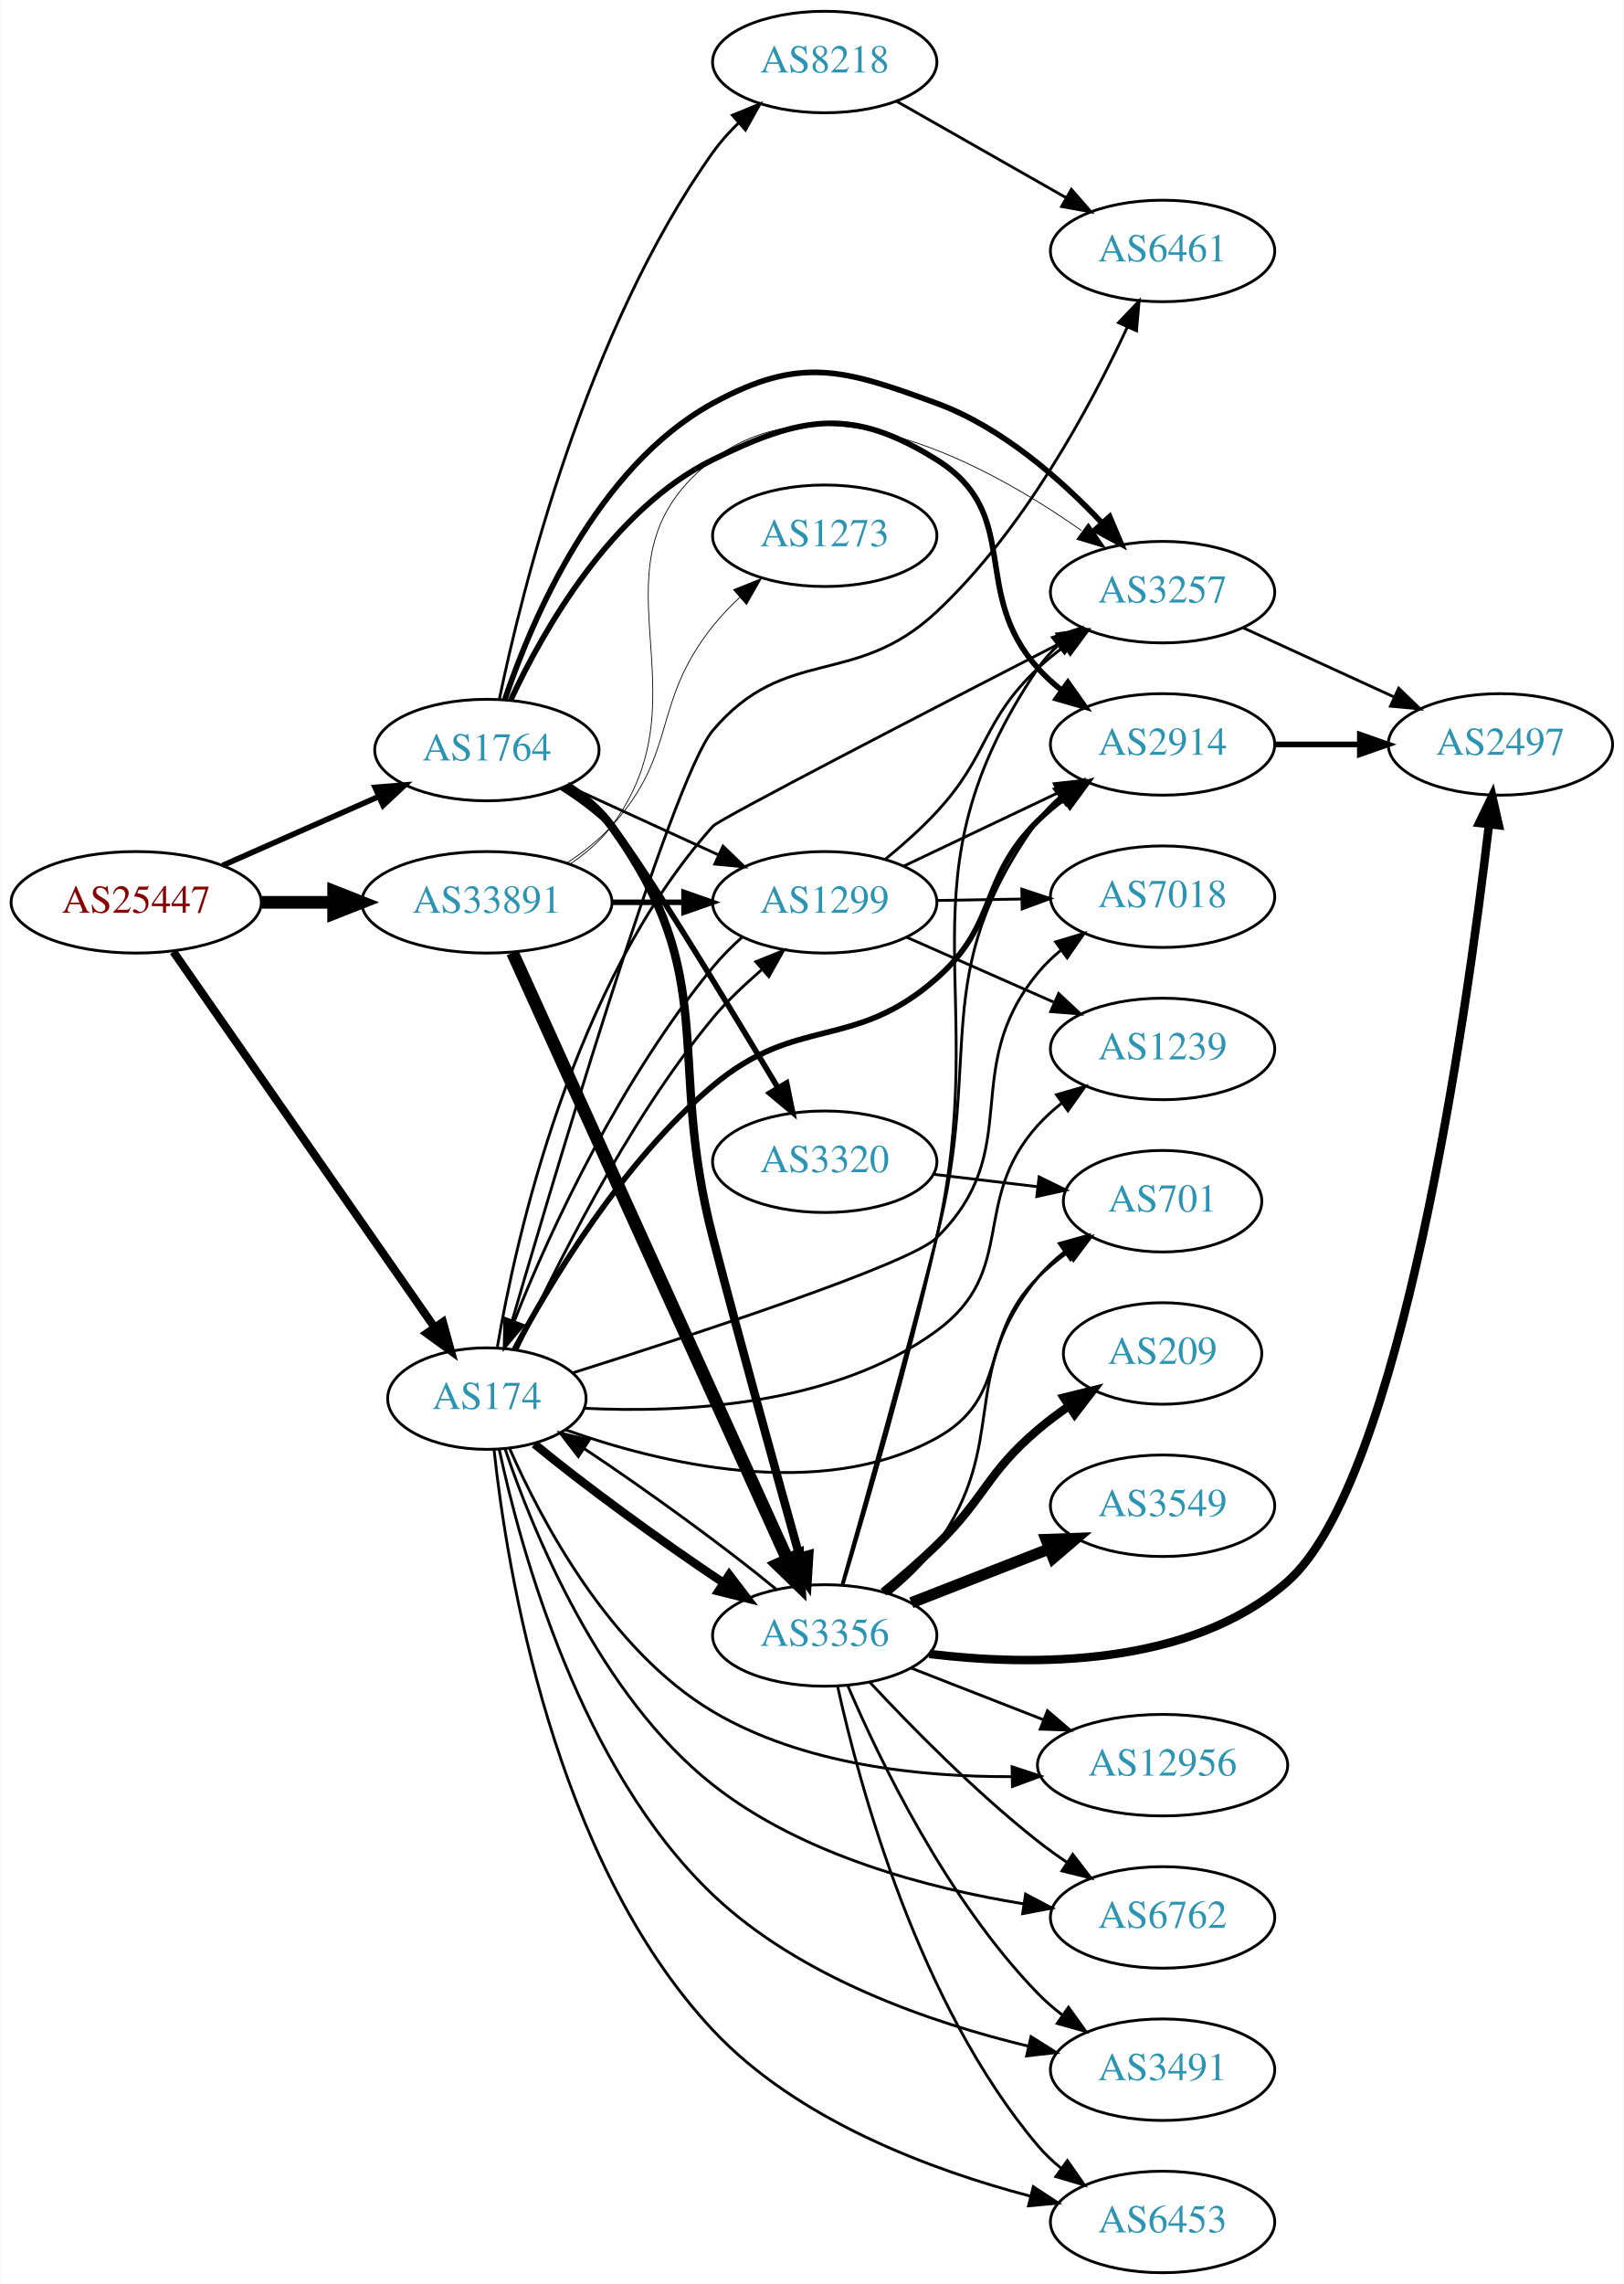
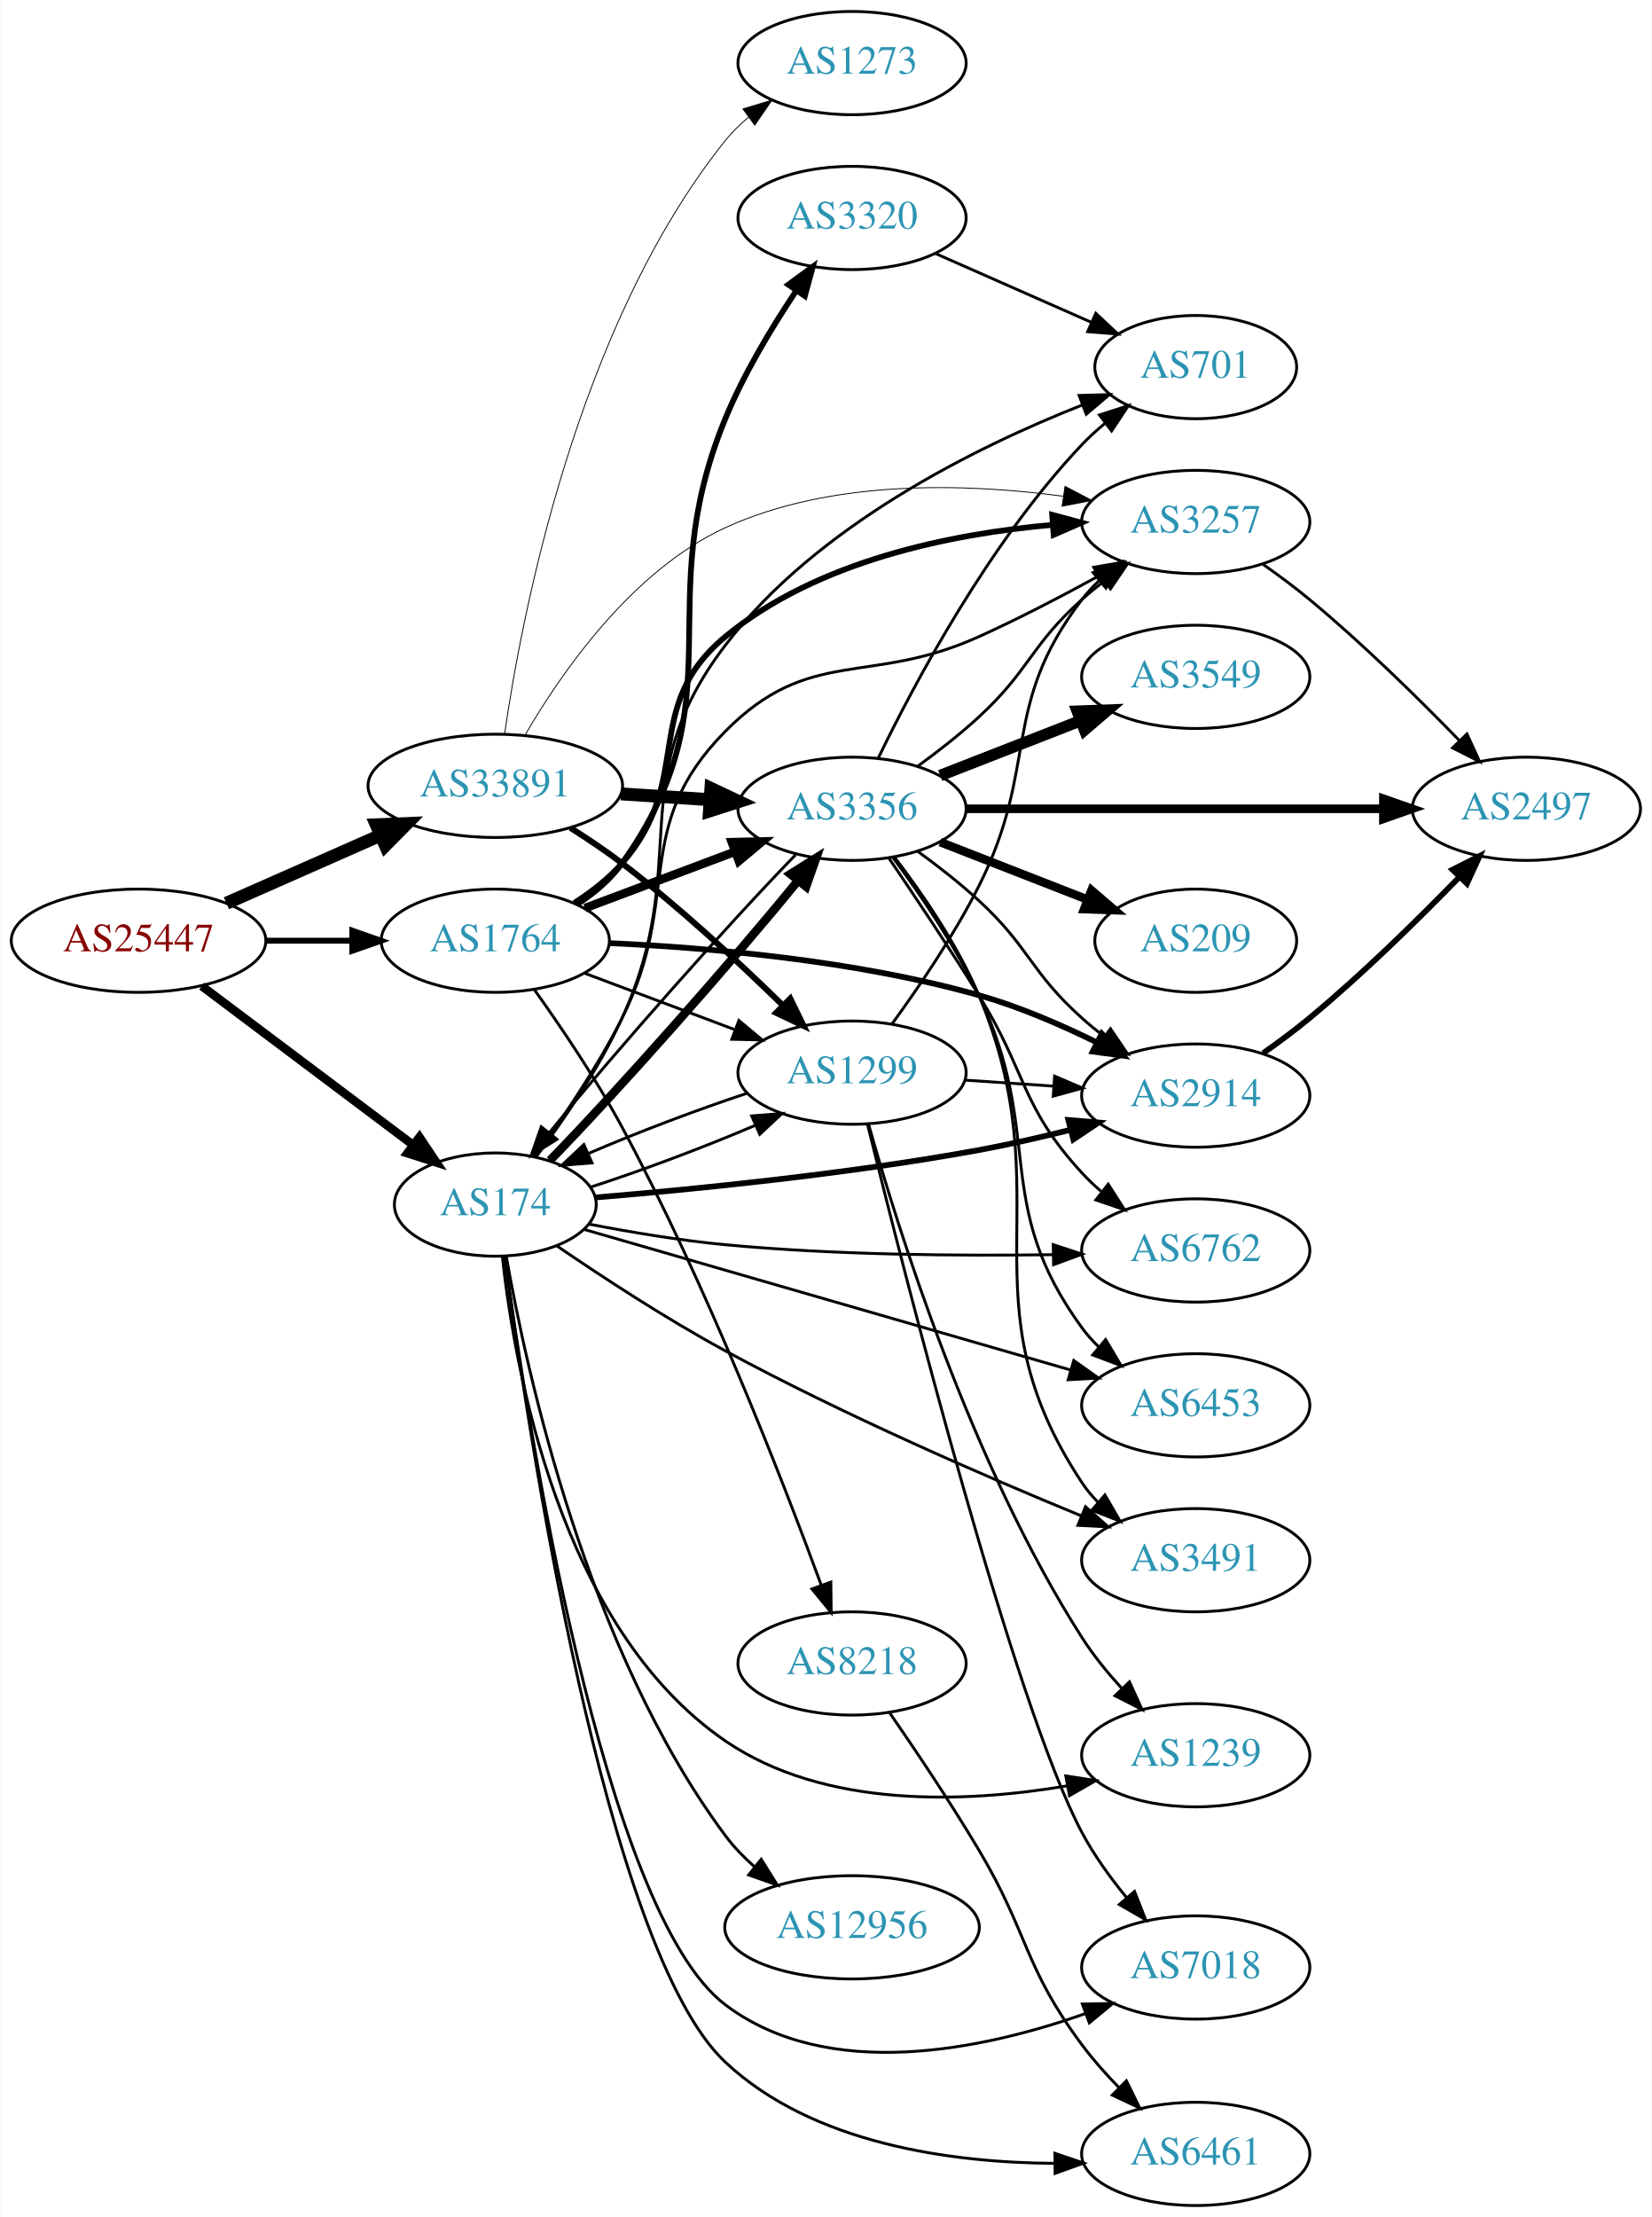
- <svg xmlns="http://www.w3.org/2000/svg" xmlns:xlink="http://www.w3.org/1999/xlink" width="576pt" height="810pt" viewBox="0.00 0.00 575.76 810.00">
-   <g id="graph0" class="graph" transform="scale(1 1) rotate(0) translate(4 806)">
-     <polygon fill="white" stroke="none" points="-4,4 -4,-806 571.762,-806 571.762,4 -4,4" />
+ <svg xmlns="http://www.w3.org/2000/svg" xmlns:xlink="http://www.w3.org/1999/xlink" width="576pt" height="773pt" viewBox="0.00 0.00 575.76 773.00">
+   <g id="graph0" class="graph" transform="scale(1 1) rotate(0) translate(4 769)">
+     <polygon fill="white" stroke="none" points="-4,4 -4,-769 571.762,-769 571.762,4 -4,4" />
    <g id="node1" class="node">
      <g id="a_node1">
        <a xlink:href="/asn/25447" xlink:title="AS25447 ~ Hackl-Str. 1, Object 2 [AT]">
-           <ellipse fill="#ffffff" stroke="black" cx="44.196" cy="-486" rx="44.393" ry="18" />
-           <text text-anchor="middle" x="44.196" y="-482.3" font-family="Times,serif" font-size="14.00" fill="#880000">AS25447</text>
+           <ellipse fill="#ffffff" stroke="black" cx="44.196" cy="-441" rx="44.393" ry="18" />
+           <text text-anchor="middle" x="44.196" y="-437.3" font-family="Times,serif" font-size="14.00" fill="#880000">AS25447</text>
        </a>
      </g>
    </g>
    <g id="node2" class="node">
      <g id="a_node2">
        <a xlink:href="/asn/174" xlink:title="AS174 ~ Cogent Communications [US]">
-           <ellipse fill="#ffffff" stroke="black" cx="168.588" cy="-310" rx="35.194" ry="18" />
-           <text text-anchor="middle" x="168.588" y="-306.3" font-family="Times,serif" font-size="14.00" fill="#2c94b3">AS174</text>
+           <ellipse fill="#ffffff" stroke="black" cx="168.588" cy="-349" rx="35.194" ry="18" />
+           <text text-anchor="middle" x="168.588" y="-345.3" font-family="Times,serif" font-size="14.00" fill="#2c94b3">AS174</text>
        </a>
      </g>
    </g>
    <g id="edge1" class="edge">
-       <path fill="none" stroke="black" stroke-width="2.88" d="M57.379,-468.481C79.118,-437.221 124.67,-371.716 149.873,-335.475" />
-       <polygon fill="black" stroke="black" stroke-width="2.88" points="152.979,-337.139 155.815,-326.931 147.232,-333.142 152.979,-337.139" />
+       <path fill="none" stroke="black" stroke-width="3" d="M66.236,-425.185C86.599,-409.878 117.583,-386.588 139.932,-369.789" />
+       <polygon fill="black" stroke="black" stroke-width="3" points="142.144,-372.505 148.034,-363.699 137.937,-366.909 142.144,-372.505" />
    </g>
    <g id="node3" class="node">
      <g id="a_node3">
        <a xlink:href="/asn/1764" xlink:title="AS1764 ~ NEXTLAYER-AS [AT]">
-           <ellipse fill="#ffffff" stroke="black" cx="168.588" cy="-540" rx="39.794" ry="18" />
-           <text text-anchor="middle" x="168.588" y="-536.3" font-family="Times,serif" font-size="14.00" fill="#2c94b3">AS1764</text>
+           <ellipse fill="#ffffff" stroke="black" cx="168.588" cy="-441" rx="39.794" ry="18" />
+           <text text-anchor="middle" x="168.588" y="-437.3" font-family="Times,serif" font-size="14.00" fill="#2c94b3">AS1764</text>
        </a>
      </g>
    </g>
    <g id="edge2" class="edge">
-       <path fill="none" stroke="black" stroke-width="1.98" d="M74.824,-499.072C91.418,-506.393 112.278,-515.597 130.011,-523.421" />
-       <polygon fill="black" stroke="black" stroke-width="1.98" points="128.933,-526.77 139.495,-527.605 131.758,-520.366 128.933,-526.77" />
+       <path fill="none" stroke="black" stroke-width="2.062" d="M88.692,-441C98.381,-441 108.717,-441 118.61,-441" />
+       <polygon fill="black" stroke="black" stroke-width="2.062" points="118.713,-444.5 128.713,-441 118.713,-437.5 118.713,-444.5" />
    </g>
    <g id="node4" class="node">
      <g id="a_node4">
        <a xlink:href="/asn/33891" xlink:title="AS33891 ~ CORE-BACKBONE GMBH GLOBAL NETWORK [DE]">
-           <ellipse fill="#ffffff" stroke="black" cx="168.588" cy="-486" rx="44.393" ry="18" />
-           <text text-anchor="middle" x="168.588" y="-482.3" font-family="Times,serif" font-size="14.00" fill="#2c94b3">AS33891</text>
+           <ellipse fill="#ffffff" stroke="black" cx="168.588" cy="-495" rx="44.393" ry="18" />
+           <text text-anchor="middle" x="168.588" y="-491.3" font-family="Times,serif" font-size="14.00" fill="#2c94b3">AS33891</text>
        </a>
      </g>
    </g>
    <g id="edge3" class="edge">
-       <path fill="none" stroke="black" stroke-width="4.5" d="M88.692,-486C96.898,-486 105.569,-486 114.041,-486" />
-       <polygon fill="black" stroke="black" stroke-width="4.5" points="114.233,-489.938 124.233,-486 114.233,-482.063 114.233,-489.938" />
+       <path fill="none" stroke="black" stroke-width="4.5" d="M74.824,-454.072C90.941,-461.183 111.081,-470.069 128.473,-477.742" />
+       <polygon fill="black" stroke="black" stroke-width="4.5" points="127.071,-481.427 137.809,-481.861 130.249,-474.222 127.071,-481.427" />
    </g>
    <g id="node5" class="node">
      <g id="a_node5">
        <a xlink:href="/asn/2914" xlink:title="AS2914 ~ NTT America, Inc. [US]">
-           <ellipse fill="#ffffff" stroke="black" cx="408.273" cy="-542" rx="39.794" ry="18" />
-           <text text-anchor="middle" x="408.273" y="-538.3" font-family="Times,serif" font-size="14.00" fill="#2c94b3">AS2914</text>
+           <ellipse fill="#ffffff" stroke="black" cx="412.823" cy="-387" rx="39.794" ry="18" />
+           <text text-anchor="middle" x="412.823" y="-383.3" font-family="Times,serif" font-size="14.00" fill="#2c94b3">AS2914</text>
        </a>
      </g>
    </g>
    <g id="edge4" class="edge">
-       <path fill="none" stroke="black" stroke-width="2" d="M178.396,-327.485C191.129,-351.297 216.709,-394.039 248.784,-421 278.699,-446.145 298.779,-433.139 328.077,-459 350.26,-478.581 343.023,-494.211 364.077,-515 366.899,-517.786 370.058,-520.425 373.349,-522.882" />
-       <polygon fill="black" stroke="black" stroke-width="2" points="371.459,-525.83 381.686,-528.598 375.417,-520.056 371.459,-525.83" />
+       <path fill="none" stroke="black" stroke-width="2" d="M203.491,-351.479C237.486,-354.284 291.236,-359.59 337.176,-368 347.643,-369.916 358.815,-372.477 369.242,-375.096" />
+       <polygon fill="black" stroke="black" stroke-width="2" points="368.407,-378.495 378.964,-377.606 370.157,-371.717 368.407,-378.495" />
    </g>
    <g id="node6" class="node">
      <g id="a_node6">
-         <a xlink:href="/asn/6762" xlink:title="AS6762 ~ TELECOM ITALIA SPARKLE S.p.A. [IT]">
-           <ellipse fill="#ffffff" stroke="black" cx="408.273" cy="-126" rx="39.794" ry="18" />
-           <text text-anchor="middle" x="408.273" y="-122.3" font-family="Times,serif" font-size="14.00" fill="#2c94b3">AS6762</text>
+         <a xlink:href="/asn/1239" xlink:title="AS1239 ~ Sprint [US]">
+           <ellipse fill="#ffffff" stroke="black" cx="412.823" cy="-157" rx="39.794" ry="18" />
+           <text text-anchor="middle" x="412.823" y="-153.3" font-family="Times,serif" font-size="14.00" fill="#2c94b3">AS1239</text>
        </a>
      </g>
    </g>
    <g id="edge5" class="edge">
-       <path fill="none" stroke="black" d="M175.112,-291.967C185.03,-262.619 208.651,-204.631 248.784,-173 280.447,-148.045 325.08,-136.326 358.917,-130.83" />
-       <polygon fill="black" stroke="black" points="359.672,-134.256 369.045,-129.316 358.638,-127.333 359.672,-134.256" />
+       <path fill="none" stroke="black" d="M171.04,-330.92C175.229,-292.193 191.04,-201.541 248.784,-162 283.448,-138.263 332.69,-140.359 367.972,-146.318" />
+       <polygon fill="black" stroke="black" points="367.514,-149.793 377.985,-148.175 368.791,-142.91 367.514,-149.793" />
    </g>
    <g id="node7" class="node">
      <g id="a_node7">
-         <a xlink:href="/asn/3491" xlink:title="AS3491 ~ PCCW Global, Inc. [US]">
-           <ellipse fill="#ffffff" stroke="black" cx="408.273" cy="-72" rx="39.794" ry="18" />
-           <text text-anchor="middle" x="408.273" y="-68.3" font-family="Times,serif" font-size="14.00" fill="#2c94b3">AS3491</text>
+         <a xlink:href="/asn/6453" xlink:title="AS6453 ~ TATA COMMUNICATIONS (AMERICA) INC [US]">
+           <ellipse fill="#ffffff" stroke="black" cx="412.823" cy="-279" rx="39.794" ry="18" />
+           <text text-anchor="middle" x="412.823" y="-275.3" font-family="Times,serif" font-size="14.00" fill="#2c94b3">AS6453</text>
        </a>
      </g>
    </g>
    <g id="edge6" class="edge">
-       <path fill="none" stroke="black" d="M172.986,-291.914C180.491,-256.774 201.687,-178.802 248.784,-134 279.666,-104.623 326.071,-88.667 360.698,-80.334" />
-       <polygon fill="black" stroke="black" points="361.608,-83.717 370.582,-78.084 360.054,-76.891 361.608,-83.717" />
+       <path fill="none" stroke="black" d="M199.778,-340.276C242.403,-327.958 320.438,-305.408 369.028,-291.367" />
+       <polygon fill="black" stroke="black" points="370.29,-294.645 378.926,-288.507 368.347,-287.92 370.29,-294.645" />
    </g>
    <g id="node8" class="node">
      <g id="a_node8">
-         <a xlink:href="/asn/6453" xlink:title="AS6453 ~ TATA COMMUNICATIONS (AMERICA) INC [US]">
-           <ellipse fill="#ffffff" stroke="black" cx="408.273" cy="-18" rx="39.794" ry="18" />
-           <text text-anchor="middle" x="408.273" y="-14.3" font-family="Times,serif" font-size="14.00" fill="#2c94b3">AS6453</text>
+         <a xlink:href="/asn/12956" xlink:title="AS12956 ~ TELXIUS [ES]">
+           <ellipse fill="#ffffff" stroke="black" cx="292.98" cy="-97" rx="44.393" ry="18" />
+           <text text-anchor="middle" x="292.98" y="-93.3" font-family="Times,serif" font-size="14.00" fill="#2c94b3">AS12956</text>
        </a>
      </g>
    </g>
    <g id="edge7" class="edge">
-       <path fill="none" stroke="black" d="M171.136,-291.804C175.61,-250.091 192.109,-146.512 248.784,-86 278.683,-54.077 326.066,-36.444 361.244,-27.188" />
-       <polygon fill="black" stroke="black" points="362.42,-30.502 371.276,-24.686 360.726,-23.71 362.42,-30.502" />
+       <path fill="none" stroke="black" d="M172.397,-331.078C179.358,-291.293 200.461,-193.988 248.784,-129 251.694,-125.087 255.215,-121.438 258.978,-118.108" />
+       <polygon fill="black" stroke="black" points="261.307,-120.727 266.919,-111.741 256.928,-115.266 261.307,-120.727" />
    </g>
    <g id="node9" class="node">
      <g id="a_node9">
-         <a xlink:href="/asn/12956" xlink:title="AS12956 ~ TELXIUS [ES]">
-           <ellipse fill="#ffffff" stroke="black" cx="408.273" cy="-180" rx="44.393" ry="18" />
-           <text text-anchor="middle" x="408.273" y="-176.3" font-family="Times,serif" font-size="14.00" fill="#2c94b3">AS12956</text>
+         <a xlink:href="/asn/3491" xlink:title="AS3491 ~ PCCW Global, Inc. [US]">
+           <ellipse fill="#ffffff" stroke="black" cx="412.823" cy="-225" rx="39.794" ry="18" />
+           <text text-anchor="middle" x="412.823" y="-221.3" font-family="Times,serif" font-size="14.00" fill="#2c94b3">AS3491</text>
        </a>
      </g>
    </g>
    <g id="edge8" class="edge">
-       <path fill="none" stroke="black" d="M176.693,-292.206C187.868,-266.78 212.131,-220.732 248.784,-199 280.511,-180.189 322.088,-175.802 354.696,-175.925" />
-       <polygon fill="black" stroke="black" points="354.883,-179.429 364.945,-176.112 355.01,-172.431 354.883,-179.429" />
+       <path fill="none" stroke="black" d="M189.911,-334.698C205.609,-323.953 228.079,-309.219 248.784,-298 289.982,-275.678 339.34,-254.277 372.876,-240.485" />
+       <polygon fill="black" stroke="black" points="374.386,-243.649 382.322,-236.63 371.741,-237.168 374.386,-243.649" />
    </g>
    <g id="node10" class="node">
      <g id="a_node10">
        <a xlink:href="/asn/3356" xlink:title="AS3356 ~ Level 3 Parent, LLC [US]">
-           <ellipse fill="#ffffff" stroke="black" cx="288.431" cy="-226" rx="39.794" ry="18" />
-           <text text-anchor="middle" x="288.431" y="-222.3" font-family="Times,serif" font-size="14.00" fill="#2c94b3">AS3356</text>
+           <ellipse fill="#ffffff" stroke="black" cx="292.98" cy="-487" rx="39.794" ry="18" />
+           <text text-anchor="middle" x="292.98" y="-483.3" font-family="Times,serif" font-size="14.00" fill="#2c94b3">AS3356</text>
        </a>
      </g>
    </g>
    <g id="edge9" class="edge">
-       <path fill="none" stroke="black" stroke-width="3" d="M185.481,-293.883C202.563,-279.724 230.255,-259.505 252.47,-244.693" />
-       <polygon fill="black" stroke="black" stroke-width="3" points="254.545,-247.518 260.989,-239.108 250.707,-241.664 254.545,-247.518" />
+       <path fill="none" stroke="black" stroke-width="3" d="M187.648,-364.407C210.888,-388.21 251.015,-433.463 274.146,-461.959" />
+       <polygon fill="black" stroke="black" stroke-width="3" points="271.49,-464.242 280.466,-469.871 276.959,-459.873 271.49,-464.242" />
    </g>
    <g id="node11" class="node">
      <g id="a_node11">
-         <a xlink:href="/asn/7018" xlink:title="AS7018 ~ AT&amp;T Services, Inc. [US]">
-           <ellipse fill="#ffffff" stroke="black" cx="408.273" cy="-488" rx="39.794" ry="18" />
-           <text text-anchor="middle" x="408.273" y="-484.3" font-family="Times,serif" font-size="14.00" fill="#2c94b3">AS7018</text>
+         <a xlink:href="/asn/701" xlink:title="AS701 ~ UUNET [US]">
+           <ellipse fill="#ffffff" stroke="black" cx="412.823" cy="-641" rx="35.194" ry="18" />
+           <text text-anchor="middle" x="412.823" y="-637.3" font-family="Times,serif" font-size="14.00" fill="#2c94b3">AS701</text>
        </a>
      </g>
    </g>
    <g id="edge10" class="edge">
-       <path fill="none" stroke="black" d="M198.923,-319.089C242.059,-332.671 318.547,-357.664 328.077,-367 360.034,-398.308 335.637,-426.467 364.077,-461 366.467,-463.901 369.253,-466.583 372.239,-469.039" />
-       <polygon fill="black" stroke="black" points="370.322,-471.972 380.474,-475.006 374.43,-466.304 370.322,-471.972" />
+       <path fill="none" stroke="black" d="M182.703,-365.511C192.201,-378.159 204.736,-396.375 212.784,-414 237.686,-468.536 212.401,-496.35 248.784,-544 280.619,-585.692 335.948,-613.052 373.216,-627.776" />
+       <polygon fill="black" stroke="black" points="372.154,-631.117 382.744,-631.422 374.655,-624.579 372.154,-631.117" />
    </g>
    <g id="node12" class="node">
      <g id="a_node12">
-         <a xlink:href="/asn/1239" xlink:title="AS1239 ~ Sprint [US]">
-           <ellipse fill="#ffffff" stroke="black" cx="408.273" cy="-434" rx="39.794" ry="18" />
-           <text text-anchor="middle" x="408.273" y="-430.3" font-family="Times,serif" font-size="14.00" fill="#2c94b3">AS1239</text>
+         <a xlink:href="/asn/6762" xlink:title="AS6762 ~ TELECOM ITALIA SPARKLE S.p.A. [IT]">
+           <ellipse fill="#ffffff" stroke="black" cx="412.823" cy="-333" rx="39.794" ry="18" />
+           <text text-anchor="middle" x="412.823" y="-329.3" font-family="Times,serif" font-size="14.00" fill="#2c94b3">AS6762</text>
        </a>
      </g>
    </g>
    <g id="edge11" class="edge">
-       <path fill="none" stroke="black" d="M203.283,-306.566C237.887,-304.845 291.688,-307.386 328.077,-334 357.277,-355.355 339.815,-380.168 364.077,-407 366.598,-409.788 369.473,-412.394 372.514,-414.802" />
-       <polygon fill="black" stroke="black" points="370.644,-417.768 380.824,-420.703 374.697,-412.06 370.644,-417.768" />
+       <path fill="none" stroke="black" d="M201.411,-342.156C215.804,-339.376 233.076,-336.475 248.784,-335 287.058,-331.406 330.606,-331.063 363.061,-331.532" />
+       <polygon fill="black" stroke="black" points="363.128,-335.034 373.188,-331.71 363.251,-328.035 363.128,-335.034" />
    </g>
    <g id="node13" class="node">
      <g id="a_node13">
-         <a xlink:href="/asn/701" xlink:title="AS701 ~ UUNET [US]">
-           <ellipse fill="#ffffff" stroke="black" cx="408.273" cy="-380" rx="35.194" ry="18" />
-           <text text-anchor="middle" x="408.273" y="-376.3" font-family="Times,serif" font-size="14.00" fill="#2c94b3">AS701</text>
+         <a xlink:href="/asn/7018" xlink:title="AS7018 ~ AT&amp;T Services, Inc. [US]">
+           <ellipse fill="#ffffff" stroke="black" cx="412.823" cy="-83" rx="39.794" ry="18" />
+           <text text-anchor="middle" x="412.823" y="-79.3" font-family="Times,serif" font-size="14.00" fill="#2c94b3">AS7018</text>
        </a>
      </g>
    </g>
    <g id="edge12" class="edge">
-       <path fill="none" stroke="black" d="M196.431,-298.957C229.559,-287.187 286.589,-273.133 328.077,-296 354.318,-310.463 342.841,-331.863 364.077,-353 367.266,-356.174 370.894,-359.153 374.659,-361.889" />
-       <polygon fill="black" stroke="black" points="372.749,-364.822 383.007,-367.471 376.64,-359.003 372.749,-364.822" />
+       <path fill="none" stroke="black" d="M171.92,-330.766C179.586,-274.005 206.001,-102.329 248.784,-70 284.609,-42.929 338.384,-54.263 374.265,-66.884" />
+       <polygon fill="black" stroke="black" points="373.288,-70.254 383.881,-70.447 375.72,-63.69 373.288,-70.254" />
    </g>
    <g id="node14" class="node">
      <g id="a_node14">
-         <a xlink:href="/asn/1299" xlink:title="AS1299 ~ Telia Carrier [EU]">
-           <ellipse fill="#ffffff" stroke="black" cx="288.431" cy="-486" rx="39.794" ry="18" />
-           <text text-anchor="middle" x="288.431" y="-482.3" font-family="Times,serif" font-size="14.00" fill="#2c94b3">AS1299</text>
+         <a xlink:href="/asn/6461" xlink:title="AS6461 ~ Zayo Bandwidth [US]">
+           <ellipse fill="#ffffff" stroke="black" cx="412.823" cy="-18" rx="39.794" ry="18" />
+           <text text-anchor="middle" x="412.823" y="-14.3" font-family="Times,serif" font-size="14.00" fill="#2c94b3">AS6461</text>
        </a>
      </g>
    </g>
    <g id="edge13" class="edge">
-       <path fill="none" stroke="black" d="M179.245,-327.378C192.219,-354.574 217.327,-406.964 248.784,-445 253.746,-450.999 259.954,-456.71 265.933,-461.986" />
-       <polygon fill="black" stroke="black" points="263.981,-464.929 273.805,-468.895 268.599,-459.668 263.981,-464.929" />
+       <path fill="none" stroke="black" d="M171.898,-330.669C179.684,-271.829 206.854,-89.285 248.784,-50 279.247,-21.459 327.369,-14.96 363.45,-14.704" />
+       <polygon fill="black" stroke="black" points="363.724,-18.206 373.755,-14.795 363.786,-11.207 363.724,-18.206" />
    </g>
    <g id="node15" class="node">
      <g id="a_node15">
        <a xlink:href="/asn/3257" xlink:title="AS3257 ~ GTT [DE]">
-           <ellipse fill="#ffffff" stroke="black" cx="408.273" cy="-596" rx="39.794" ry="18" />
-           <text text-anchor="middle" x="408.273" y="-592.3" font-family="Times,serif" font-size="14.00" fill="#2c94b3">AS3257</text>
+           <ellipse fill="#ffffff" stroke="black" cx="412.823" cy="-587" rx="39.794" ry="18" />
+           <text text-anchor="middle" x="412.823" y="-583.3" font-family="Times,serif" font-size="14.00" fill="#2c94b3">AS3257</text>
        </a>
      </g>
    </g>
    <g id="edge14" class="edge">
-       <path fill="none" stroke="black" d="M172.248,-327.945C178.77,-366.276 198.824,-457.192 248.784,-513 251.08,-515.564 326.206,-554.383 372.187,-578.012" />
-       <polygon fill="black" stroke="black" points="370.748,-581.207 381.243,-582.663 373.946,-574.981 370.748,-581.207" />
+       <path fill="none" stroke="black" d="M182.318,-365.696C191.62,-378.437 204.078,-396.691 212.784,-414 234.011,-456.199 215.58,-480.403 248.784,-514 278.261,-543.826 298.966,-529.724 337.176,-547 351.083,-553.288 365.985,-561.053 378.789,-568.064" />
+       <polygon fill="black" stroke="black" points="377.254,-571.215 387.697,-573.003 380.649,-565.093 377.254,-571.215" />
    </g>
    <g id="node16" class="node">
      <g id="a_node16">
-         <a xlink:href="/asn/6461" xlink:title="AS6461 ~ Zayo Bandwidth [US]">
-           <ellipse fill="#ffffff" stroke="black" cx="408.273" cy="-717" rx="39.794" ry="18" />
-           <text text-anchor="middle" x="408.273" y="-713.3" font-family="Times,serif" font-size="14.00" fill="#2c94b3">AS6461</text>
+         <a xlink:href="/asn/1299" xlink:title="AS1299 ~ Telia Carrier [EU]">
+           <ellipse fill="#ffffff" stroke="black" cx="292.98" cy="-395" rx="39.794" ry="18" />
+           <text text-anchor="middle" x="292.98" y="-391.3" font-family="Times,serif" font-size="14.00" fill="#2c94b3">AS1299</text>
        </a>
      </g>
    </g>
    <g id="edge15" class="edge">
-       <path fill="none" stroke="black" d="M174.698,-327.776C189.782,-379.86 233.988,-529.543 248.784,-547 274.57,-577.422 298.95,-561.76 328.077,-589 359.15,-618.059 382.731,-661.926 395.782,-690.014" />
-       <polygon fill="black" stroke="black" points="392.645,-691.571 399.954,-699.24 399.023,-688.687 392.645,-691.571" />
+       <path fill="none" stroke="black" d="M201.745,-355.063C219.434,-360.754 241.337,-368.974 259.133,-376.595" />
+       <polygon fill="black" stroke="black" points="257.983,-379.913 268.545,-380.747 260.808,-373.508 257.983,-379.913" />
+     </g>
+     <g id="edge28" class="edge">
+       <path fill="none" stroke="black" stroke-width="2" d="M208.21,-440.17C242.626,-438.599 294.067,-434.194 337.176,-422 351.115,-418.057 365.699,-411.762 378.24,-405.59" />
+       <polygon fill="black" stroke="black" stroke-width="2" points="380.061,-408.59 387.387,-400.936 376.887,-402.352 380.061,-408.59" />
    </g>
    <g id="edge31" class="edge">
-       <path fill="none" stroke="black" stroke-width="2" d="M177.133,-557.918C188.547,-582.393 212.765,-625.259 248.784,-643 280.399,-658.571 298.2,-661.69 328.077,-643 359.084,-623.603 339.62,-596.194 364.077,-569 366.591,-566.205 369.46,-563.595 372.498,-561.183" />
-       <polygon fill="black" stroke="black" stroke-width="2" points="374.682,-563.925 380.804,-555.279 370.626,-558.22 374.682,-563.925" />
-     </g>
-     <g id="edge30" class="edge">
-       <path fill="none" stroke="black" stroke-width="3" d="M196.88,-527.386C202.859,-523.515 208.634,-518.729 212.784,-513 251.994,-458.878 231.95,-431.677 248.784,-367 259.034,-327.622 271.602,-282.269 279.565,-253.867" />
-       <polygon fill="black" stroke="black" stroke-width="3" points="282.942,-254.786 282.278,-244.212 276.203,-252.892 282.942,-254.786" />
+       <path fill="none" stroke="black" stroke-width="3" d="M199.842,-452.371C215.583,-458.287 235.03,-465.596 251.995,-471.972" />
+       <polygon fill="black" stroke="black" stroke-width="3" points="251.058,-475.359 261.65,-475.601 253.521,-468.806 251.058,-475.359" />
+     </g>
+     <g id="edge32" class="edge">
+       <path fill="none" stroke="black" stroke-width="2" d="M196.152,-454.195C202.152,-458.049 208.12,-462.68 212.784,-468 238.223,-497.012 219.073,-522.383 248.784,-547 280.751,-573.486 327.619,-582.881 362.91,-586.005" />
+       <polygon fill="black" stroke="black" stroke-width="2" points="362.765,-589.504 372.997,-586.757 363.285,-582.523 362.765,-589.504" />
    </g>
    <g id="edge29" class="edge">
-       <path fill="none" stroke="black" d="M197.217,-527.339C213.174,-520.027 233.445,-510.739 250.727,-502.819" />
-       <polygon fill="black" stroke="black" points="252.342,-505.929 259.975,-498.581 249.426,-499.565 252.342,-505.929" />
-     </g>
-     <g id="edge32" class="edge">
-       <path fill="none" stroke="black" stroke-width="2" d="M174.966,-557.943C184.546,-586.285 207.536,-640.5 248.784,-663 279.722,-679.876 294.986,-675.12 328.077,-663 351.119,-654.561 372.067,-636.126 386.623,-620.726" />
-       <polygon fill="black" stroke="black" stroke-width="2" points="389.493,-622.772 393.63,-613.018 384.314,-618.064 389.493,-622.772" />
+       <path fill="none" stroke="black" d="M199.842,-429.629C215.583,-423.713 235.03,-416.404 251.995,-410.028" />
+       <polygon fill="black" stroke="black" points="253.521,-413.194 261.65,-406.399 251.058,-406.641 253.521,-413.194" />
    </g>
    <g id="node20" class="node">
      <g id="a_node20">
        <a xlink:href="/asn/8218" xlink:title="AS8218 ~ legacy Neotelecoms [FR]">
-           <ellipse fill="#ffffff" stroke="black" cx="288.431" cy="-784" rx="39.794" ry="18" />
-           <text text-anchor="middle" x="288.431" y="-780.3" font-family="Times,serif" font-size="14.00" fill="#2c94b3">AS8218</text>
-         </a>
-       </g>
-     </g>
-     <g id="edge28" class="edge">
-       <path fill="none" stroke="black" d="M172.997,-557.954C180.974,-596.457 203.687,-688.611 248.784,-752 251.412,-755.693 254.568,-759.207 257.929,-762.462" />
-       <polygon fill="black" stroke="black" points="255.677,-765.143 265.488,-769.142 260.313,-759.898 255.677,-765.143" />
+           <ellipse fill="#ffffff" stroke="black" cx="292.98" cy="-189" rx="39.794" ry="18" />
+           <text text-anchor="middle" x="292.98" y="-185.3" font-family="Times,serif" font-size="14.00" fill="#2c94b3">AS8218</text>
+         </a>
+       </g>
+     </g>
+     <g id="edge27" class="edge">
+       <path fill="none" stroke="black" d="M182.234,-423.891C191.375,-411.09 203.669,-392.944 212.784,-376 242.176,-321.368 268.578,-253.493 282.215,-216.389" />
+       <polygon fill="black" stroke="black" points="285.582,-217.371 285.715,-206.777 279.005,-214.976 285.582,-217.371" />
    </g>
    <g id="node21" class="node">
      <g id="a_node21">
        <a xlink:href="/asn/3320" xlink:title="AS3320 ~ DTAG [DE]">
-           <ellipse fill="#ffffff" stroke="black" cx="288.431" cy="-394" rx="39.794" ry="18" />
-           <text text-anchor="middle" x="288.431" y="-390.3" font-family="Times,serif" font-size="14.00" fill="#2c94b3">AS3320</text>
-         </a>
-       </g>
-     </g>
-     <g id="edge33" class="edge">
-       <path fill="none" stroke="black" stroke-width="2" d="M195.215,-526.637C201.376,-522.735 207.652,-518.124 212.784,-513 220.317,-505.479 252.293,-452.871 271.869,-420.17" />
-       <polygon fill="black" stroke="black" stroke-width="2" points="274.908,-421.908 277.031,-411.528 268.898,-418.318 274.908,-421.908" />
-     </g>
-     <g id="edge39" class="edge">
-       <path fill="none" stroke="black" stroke-width="4.5" d="M177.688,-468.129C198.004,-423.306 251.213,-305.908 275.288,-252.79" />
-       <polygon fill="black" stroke="black" stroke-width="4.5" points="278.888,-254.386 279.43,-243.652 271.716,-251.135 278.888,-254.386" />
+           <ellipse fill="#ffffff" stroke="black" cx="292.98" cy="-693" rx="39.794" ry="18" />
+           <text text-anchor="middle" x="292.98" y="-689.3" font-family="Times,serif" font-size="14.00" fill="#2c94b3">AS3320</text>
+         </a>
+       </g>
+     </g>
+     <g id="edge30" class="edge">
+       <path fill="none" stroke="black" stroke-width="2" d="M197.383,-453.866C203.199,-457.687 208.775,-462.386 212.784,-468 253.887,-525.552 221.86,-557.603 248.784,-623 255.233,-638.665 264.981,-654.842 273.585,-667.694" />
+       <polygon fill="black" stroke="black" stroke-width="2" points="270.755,-669.756 279.305,-676.013 276.523,-665.79 270.755,-669.756" />
+     </g>
+     <g id="edge36" class="edge">
+       <path fill="none" stroke="black" stroke-width="4.5" d="M212.395,-492.202C222.425,-491.546 233.182,-490.843 243.442,-490.173" />
+       <polygon fill="black" stroke="black" stroke-width="4.5" points="243.769,-494.097 253.491,-489.516 243.255,-486.239 243.769,-494.097" />
+     </g>
+     <g id="edge37" class="edge">
+       <path fill="none" stroke="black" stroke-width="0.3" d="M179.066,-512.883C191.687,-534.564 216.255,-570.053 248.784,-585 285.732,-601.977 332.546,-600.532 366.523,-595.993" />
+       <polygon fill="black" stroke="black" stroke-width="0.3" points="367.248,-599.424 376.63,-594.503 366.227,-592.499 367.248,-599.424" />
    </g>
    <g id="edge38" class="edge">
-       <path fill="none" stroke="black" stroke-width="1.969" d="M212.799,-486C221.112,-486 229.875,-486 238.357,-486" />
-       <polygon fill="black" stroke="black" stroke-width="1.969" points="238.516,-489.5 248.516,-486 238.516,-482.5 238.516,-489.5" />
-     </g>
-     <g id="edge37" class="edge">
-       <path fill="none" stroke="black" stroke-width="0.281" d="M198.108,-499.584C203.609,-503.287 208.87,-507.755 212.784,-513 248.643,-561.046 201.069,-606.702 248.784,-643 287.89,-672.748 345.573,-641.688 379.497,-617.847" />
-       <polygon fill="black" stroke="black" stroke-width="0.281" points="381.957,-620.385 387.992,-611.677 377.844,-614.722 381.957,-620.385" />
+       <path fill="none" stroke="black" stroke-width="2.1" d="M194.789,-480.347C200.831,-476.537 207.159,-472.291 212.784,-468 232.661,-452.837 253.377,-433.601 268.634,-418.683" />
+       <polygon fill="black" stroke="black" stroke-width="2.1" points="271.431,-420.839 276.082,-411.319 266.51,-415.861 271.431,-420.839" />
    </g>
    <g id="node22" class="node">
      <g id="a_node22">
        <a xlink:href="/asn/1273" xlink:title="AS1273 ~ Vodafone Group PLC [EU]">
-           <ellipse fill="#ffffff" stroke="black" cx="288.431" cy="-616" rx="39.794" ry="18" />
-           <text text-anchor="middle" x="288.431" y="-612.3" font-family="Times,serif" font-size="14.00" fill="#2c94b3">AS1273</text>
-         </a>
-       </g>
-     </g>
-     <g id="edge40" class="edge">
-       <path fill="none" stroke="black" stroke-width="0.281" d="M196.897,-499.917C202.599,-503.645 208.249,-508.04 212.784,-513 236.659,-539.11 226.697,-556.362 248.784,-584 251.614,-587.541 254.89,-590.964 258.314,-594.171" />
-       <polygon fill="black" stroke="black" stroke-width="0.281" points="256.091,-596.877 265.929,-600.81 260.691,-591.601 256.091,-596.877" />
+           <ellipse fill="#ffffff" stroke="black" cx="292.98" cy="-747" rx="39.794" ry="18" />
+           <text text-anchor="middle" x="292.98" y="-743.3" font-family="Times,serif" font-size="14.00" fill="#2c94b3">AS1273</text>
+         </a>
+       </g>
+     </g>
+     <g id="edge39" class="edge">
+       <path fill="none" stroke="black" stroke-width="0.3" d="M171.822,-513.002C177.699,-553.884 196.88,-655.193 248.784,-720 251.134,-722.934 253.894,-725.637 256.863,-728.107" />
+       <polygon fill="black" stroke="black" stroke-width="0.3" points="254.932,-731.03 265.074,-734.093 259.055,-725.373 254.932,-731.03" />
    </g>
    <g id="node19" class="node">
      <g id="a_node19">
        <a xlink:href="/asn/2497" xlink:title="AS2497 ~ Internet Initiative Japan Inc. [JP]">
-           <ellipse fill="#ffffff" stroke="black" cx="528.116" cy="-542" rx="39.794" ry="18" />
-           <text text-anchor="middle" x="528.116" y="-538.3" font-family="Times,serif" font-size="14.00" fill="#2c94b3">AS2497</text>
-         </a>
-       </g>
-     </g>
-     <g id="edge27" class="edge">
-       <path fill="none" stroke="black" stroke-width="2" d="M448.186,-542C457.739,-542 468.089,-542 478.052,-542" />
-       <polygon fill="black" stroke="black" stroke-width="2" points="478.244,-545.5 488.244,-542 478.244,-538.5 478.244,-545.5" />
+           <ellipse fill="#ffffff" stroke="black" cx="528.116" cy="-487" rx="39.794" ry="18" />
+           <text text-anchor="middle" x="528.116" y="-483.3" font-family="Times,serif" font-size="14.00" fill="#2c94b3">AS2497</text>
+         </a>
+       </g>
+     </g>
+     <g id="edge26" class="edge">
+       <path fill="none" stroke="black" stroke-width="2" d="M436.357,-401.813C441.763,-405.618 447.428,-409.822 452.469,-414 471.01,-429.365 490.409,-448.441 504.783,-463.239" />
+       <polygon fill="black" stroke="black" stroke-width="2" points="502.356,-465.764 511.811,-470.545 507.401,-460.912 502.356,-465.764" />
+     </g>
+     <g id="edge21" class="edge">
+       <path fill="none" stroke="black" d="M273.273,-470.928C249.922,-446.936 210.274,-402.2 187.365,-373.97" />
+       <polygon fill="black" stroke="black" points="190.078,-371.758 181.103,-366.129 184.609,-376.127 190.078,-371.758" />
+     </g>
+     <g id="edge20" class="edge">
+       <path fill="none" stroke="black" d="M315.783,-472.235C322.861,-467.084 330.584,-461.067 337.176,-455 355.02,-438.579 355.107,-430.172 373.176,-414 375.616,-411.817 378.237,-409.656 380.922,-407.565" />
+       <polygon fill="black" stroke="black" points="383.101,-410.307 389.058,-401.546 378.938,-404.68 383.101,-410.307" />
+     </g>
+     <g id="edge19" class="edge">
+       <path fill="none" stroke="black" d="M307.135,-470.148C316.529,-457.475 328.916,-439.377 337.176,-422 360.351,-373.246 341.332,-349.588 373.176,-306 374.897,-303.646 376.886,-301.424 379.037,-299.343" />
+       <polygon fill="black" stroke="black" points="381.399,-301.93 386.815,-292.824 376.902,-296.565 381.399,-301.93" />
+     </g>
+     <g id="edge24" class="edge">
+       <path fill="none" stroke="black" d="M307.821,-470.098C317.426,-457.544 329.779,-439.614 337.176,-422 367.082,-350.794 330.54,-316.396 373.176,-252 374.786,-249.569 376.696,-247.291 378.792,-245.172" />
+       <polygon fill="black" stroke="black" points="381.16,-247.752 386.466,-238.581 376.599,-242.442 381.16,-247.752" />
+     </g>
+     <g id="edge22" class="edge">
+       <path fill="none" stroke="black" d="M302.053,-504.531C314.616,-530.525 340.8,-579.887 373.176,-614 375.617,-616.571 378.338,-619.045 381.174,-621.382" />
+       <polygon fill="black" stroke="black" points="379.254,-624.318 389.338,-627.567 383.481,-618.738 379.254,-624.318" />
    </g>
    <g id="edge25" class="edge">
-       <path fill="none" stroke="black" d="M271.161,-242.429C253.673,-256.884 225.386,-277.49 203.099,-292.271" />
-       <polygon fill="black" stroke="black" points="201.047,-289.43 194.58,-297.822 204.869,-295.295 201.047,-289.43" />
-     </g>
-     <g id="edge22" class="edge">
-       <path fill="none" stroke="black" d="M294.602,-244.207C302.179,-271.029 316.638,-322.768 328.077,-367 345.026,-432.54 324.448,-460.116 364.077,-515 366.278,-518.047 368.938,-520.827 371.845,-523.344" />
-       <polygon fill="black" stroke="black" points="369.858,-526.228 379.969,-529.396 374.04,-520.615 369.858,-526.228" />
-     </g>
-     <g id="edge20" class="edge">
-       <path fill="none" stroke="black" d="M304.528,-209.288C318.994,-193.765 341.851,-170.481 364.077,-153 367.362,-150.417 370.905,-147.867 374.501,-145.427" />
-       <polygon fill="black" stroke="black" points="376.415,-148.357 382.885,-139.967 372.595,-142.491 376.415,-148.357" />
-     </g>
-     <g id="edge19" class="edge">
-       <path fill="none" stroke="black" d="M296.585,-208.228C307.846,-181.925 331.794,-132.176 364.077,-99 366.699,-96.306 369.64,-93.763 372.723,-91.394" />
-       <polygon fill="black" stroke="black" points="374.899,-94.144 381.092,-85.548 370.89,-88.405 374.899,-94.144" />
-     </g>
-     <g id="edge26" class="edge">
-       <path fill="none" stroke="black" d="M293.015,-207.885C300.7,-172.939 321.622,-95.235 364.077,-45 366.503,-42.129 369.315,-39.468 372.316,-37.025" />
-       <polygon fill="black" stroke="black" points="374.505,-39.761 380.572,-31.076 370.412,-34.082 374.505,-39.761" />
+       <path fill="none" stroke="black" d="M305.819,-469.804C314.666,-456.808 326.945,-438.454 337.176,-422 354.002,-394.941 351.608,-383.455 373.176,-360 375.202,-357.797 377.437,-355.673 379.781,-353.65" />
+       <polygon fill="black" stroke="black" points="382.309,-356.115 388.021,-347.192 377.991,-350.606 382.309,-356.115" />
    </g>
    <g id="edge23" class="edge">
-       <path fill="none" stroke="black" d="M319.167,-214.392C333.396,-208.838 350.663,-202.098 366.128,-196.061" />
-       <polygon fill="black" stroke="black" points="367.438,-199.307 375.481,-192.41 364.892,-192.786 367.438,-199.307" />
-     </g>
-     <g id="edge21" class="edge">
-       <path fill="none" stroke="black" d="M311.354,-240.871C317.387,-245.774 323.517,-251.623 328.077,-258 354.339,-294.73 335.434,-318.096 364.077,-353 366.791,-356.307 370.022,-359.329 373.477,-362.054" />
-       <polygon fill="black" stroke="black" points="371.607,-365.017 381.809,-367.872 375.614,-359.277 371.607,-365.017" />
-     </g>
-     <g id="edge24" class="edge">
-       <path fill="none" stroke="black" d="M294.968,-244.119C303,-270.83 318.02,-322.433 328.077,-367 348.151,-455.956 313.019,-493.441 364.077,-569 366.008,-571.858 368.354,-574.471 370.942,-576.849" />
-       <polygon fill="black" stroke="black" points="369.213,-579.936 379.266,-583.282 373.493,-574.397 369.213,-579.936" />
+       <path fill="none" stroke="black" d="M315.783,-501.765C322.861,-506.916 330.584,-512.933 337.176,-519 355.02,-535.421 355.107,-543.828 373.176,-560 375.616,-562.183 378.237,-564.344 380.922,-566.435" />
+       <polygon fill="black" stroke="black" points="378.938,-569.32 389.058,-572.454 383.101,-563.693 378.938,-569.32" />
    </g>
    <g id="node17" class="node">
      <g id="a_node17">
-         <a xlink:href="/asn/3549" xlink:title="AS3549 ~ Level 3 Parent, LLC [US]">
-           <ellipse fill="#ffffff" stroke="black" cx="408.273" cy="-272" rx="39.794" ry="18" />
-           <text text-anchor="middle" x="408.273" y="-268.3" font-family="Times,serif" font-size="14.00" fill="#2c94b3">AS3549</text>
+         <a xlink:href="/asn/209" xlink:title="AS209 ~ CenturyLink Communications, LLC [US]">
+           <ellipse fill="#ffffff" stroke="black" cx="412.823" cy="-441" rx="35.194" ry="18" />
+           <text text-anchor="middle" x="412.823" y="-437.3" font-family="Times,serif" font-size="14.00" fill="#2c94b3">AS209</text>
        </a>
      </g>
    </g>
    <g id="edge16" class="edge">
-       <path fill="none" stroke="black" stroke-width="4" d="M319.167,-237.608C333.961,-243.382 352.039,-250.439 367.96,-256.654" />
-       <polygon fill="black" stroke="black" stroke-width="4" points="366.958,-260.02 377.546,-260.396 369.503,-253.499 366.958,-260.02" />
+       <path fill="none" stroke="black" stroke-width="3" d="M323.717,-475.392C339.334,-469.296 358.611,-461.771 375.148,-455.316" />
+       <polygon fill="black" stroke="black" stroke-width="3" points="376.476,-458.555 384.519,-451.658 373.931,-452.034 376.476,-458.555" />
    </g>
    <g id="node18" class="node">
      <g id="a_node18">
-         <a xlink:href="/asn/209" xlink:title="AS209 ~ CenturyLink Communications, LLC [US]">
-           <ellipse fill="#ffffff" stroke="black" cx="408.273" cy="-326" rx="35.194" ry="18" />
-           <text text-anchor="middle" x="408.273" y="-322.3" font-family="Times,serif" font-size="14.00" fill="#2c94b3">AS209</text>
+         <a xlink:href="/asn/3549" xlink:title="AS3549 ~ Level 3 Parent, LLC [US]">
+           <ellipse fill="#ffffff" stroke="black" cx="412.823" cy="-533" rx="39.794" ry="18" />
+           <text text-anchor="middle" x="412.823" y="-529.3" font-family="Times,serif" font-size="14.00" fill="#2c94b3">AS3549</text>
        </a>
      </g>
    </g>
    <g id="edge17" class="edge">
-       <path fill="none" stroke="black" stroke-width="3" d="M309.216,-241.371C315.433,-246.464 322.204,-252.294 328.077,-258 345.471,-274.897 345.6,-283.296 364.077,-299 367.506,-301.914 371.277,-304.736 375.12,-307.387" />
-       <polygon fill="black" stroke="black" stroke-width="3" points="373.256,-310.35 383.542,-312.89 377.085,-304.49 373.256,-310.35" />
+       <path fill="none" stroke="black" stroke-width="4" d="M323.717,-498.608C338.511,-504.382 356.588,-511.439 372.51,-517.654" />
+       <polygon fill="black" stroke="black" stroke-width="4" points="371.508,-521.02 382.096,-521.396 374.053,-514.499 371.508,-521.02" />
    </g>
    <g id="edge18" class="edge">
-       <path fill="none" stroke="black" stroke-width="3" d="M325.537,-219.446C362.045,-215.027 417.878,-214.644 452.469,-245 492.972,-280.544 516.136,-446.026 524.024,-513.374" />
-       <polygon fill="black" stroke="black" stroke-width="3" points="520.588,-514.132 525.2,-523.67 527.543,-513.338 520.588,-514.132" />
+       <path fill="none" stroke="black" stroke-width="3" d="M332.74,-487C372.656,-487 434.974,-487 478.246,-487" />
+       <polygon fill="black" stroke="black" stroke-width="3" points="478.264,-490.5 488.264,-487 478.264,-483.5 478.264,-490.5" />
+     </g>
+     <g id="edge34" class="edge">
+       <path fill="none" stroke="black" d="M436.357,-572.187C441.763,-568.382 447.428,-564.178 452.469,-560 471.01,-544.635 490.409,-525.559 504.783,-510.761" />
+       <polygon fill="black" stroke="black" points="507.401,-513.088 511.811,-503.455 502.356,-508.236 507.401,-513.088" />
+     </g>
+     <g id="edge41" class="edge">
+       <path fill="none" stroke="black" d="M256.537,-387.867C239.054,-382.105 218.142,-374.181 201.207,-366.878" />
+       <polygon fill="black" stroke="black" points="202.312,-363.538 191.753,-362.67 199.466,-369.934 202.312,-363.538" />
+     </g>
+     <g id="edge43" class="edge">
+       <path fill="none" stroke="black" d="M332.24,-392.403C342.12,-391.732 352.886,-391.001 363.216,-390.3" />
+       <polygon fill="black" stroke="black" points="363.612,-393.781 373.352,-389.612 363.137,-386.797 363.612,-393.781" />
    </g>
    <g id="edge42" class="edge">
-       <path fill="none" stroke="black" d="M259.216,-473.713C255.491,-470.405 251.893,-466.759 248.784,-463 216.625,-424.115 191.102,-370.229 178.394,-337.661" />
-       <polygon fill="black" stroke="black" points="181.516,-336.016 174.727,-327.882 174.961,-338.474 181.516,-336.016" />
+       <path fill="none" stroke="black" d="M298.73,-377.089C308.768,-341.16 334.445,-258.553 373.176,-198 377.072,-191.91 381.939,-185.919 386.892,-180.478" />
+       <polygon fill="black" stroke="black" points="389.714,-182.592 394.108,-172.951 384.661,-177.748 389.714,-182.592" />
+     </g>
+     <g id="edge40" class="edge">
+       <path fill="none" stroke="black" d="M298.345,-377.09C311.187,-325.029 349.424,-174.609 373.176,-130 377.387,-122.092 383.05,-114.265 388.74,-107.333" />
+       <polygon fill="black" stroke="black" points="391.477,-109.519 395.347,-99.656 386.171,-104.953 391.477,-109.519" />
    </g>
    <g id="edge44" class="edge">
-       <path fill="none" stroke="black" d="M316.466,-498.848C332.634,-506.531 353.387,-516.392 370.97,-524.748" />
-       <polygon fill="black" stroke="black" points="369.829,-528.081 380.364,-529.212 372.834,-521.759 369.829,-528.081" />
-     </g>
-     <g id="edge43" class="edge">
-       <path fill="none" stroke="black" d="M328.343,-486.66C337.897,-486.823 348.246,-486.998 358.209,-487.167" />
-       <polygon fill="black" stroke="black" points="358.344,-490.67 368.402,-487.34 358.462,-483.671 358.344,-490.67" />
-     </g>
-     <g id="edge41" class="edge">
-       <path fill="none" stroke="black" d="M317.358,-473.677C332.947,-466.798 352.583,-458.133 369.525,-450.657" />
-       <polygon fill="black" stroke="black" points="371.403,-453.654 379.138,-446.415 368.577,-447.25 371.403,-453.654" />
-     </g>
-     <g id="edge45" class="edge">
-       <path fill="none" stroke="black" d="M309.988,-501.332C316.11,-506.333 322.633,-512.119 328.077,-518 346.927,-538.359 343.917,-549.939 364.077,-569 366.959,-571.725 370.157,-574.323 373.471,-576.756" />
-       <polygon fill="black" stroke="black" points="371.599,-579.716 381.837,-582.441 375.533,-573.926 371.599,-579.716" />
+       <path fill="none" stroke="black" d="M306.906,-411.964C316.186,-424.693 328.531,-442.812 337.176,-460 358.403,-502.199 344.467,-522.489 373.176,-560 374.949,-562.315 376.976,-564.509 379.153,-566.571" />
+       <polygon fill="black" stroke="black" points="377.045,-569.37 386.98,-573.052 381.51,-563.978 377.045,-569.37" />
+     </g>
+     <g id="edge33" class="edge">
+       <path fill="none" stroke="black" d="M306.008,-171.92C314.952,-158.982 327.269,-140.651 337.176,-124 354.662,-94.612 352.745,-83.421 373.176,-56 377.014,-50.85 381.552,-45.746 386.144,-41.028" />
+       <polygon fill="black" stroke="black" points="388.634,-43.488 393.313,-33.982 383.727,-38.495 388.634,-43.488" />
    </g>
    <g id="edge35" class="edge">
-       <path fill="none" stroke="black" d="M436.902,-583.339C452.859,-576.027 473.13,-566.739 490.412,-558.819" />
-       <polygon fill="black" stroke="black" points="492.027,-561.929 499.66,-554.581 489.111,-555.565 492.027,-561.929" />
-     </g>
-     <g id="edge34" class="edge">
-       <path fill="none" stroke="black" d="M313.848,-770.118C331.307,-760.191 355.008,-746.716 374.169,-735.822" />
-       <polygon fill="black" stroke="black" points="375.924,-738.85 382.888,-730.865 372.464,-732.765 375.924,-738.85" />
-     </g>
-     <g id="edge36" class="edge">
-       <path fill="none" stroke="black" d="M327.041,-389.532C338.711,-388.145 351.67,-386.606 363.709,-385.176" />
-       <polygon fill="black" stroke="black" points="364.479,-388.609 373.997,-383.953 363.653,-381.658 364.479,-388.609" />
+       <path fill="none" stroke="black" d="M321.907,-680.677C338.217,-673.48 358.955,-664.329 376.404,-656.629" />
+       <polygon fill="black" stroke="black" points="377.975,-659.762 385.711,-652.522 375.149,-653.357 377.975,-659.762" />
    </g>
  </g>
</svg>
